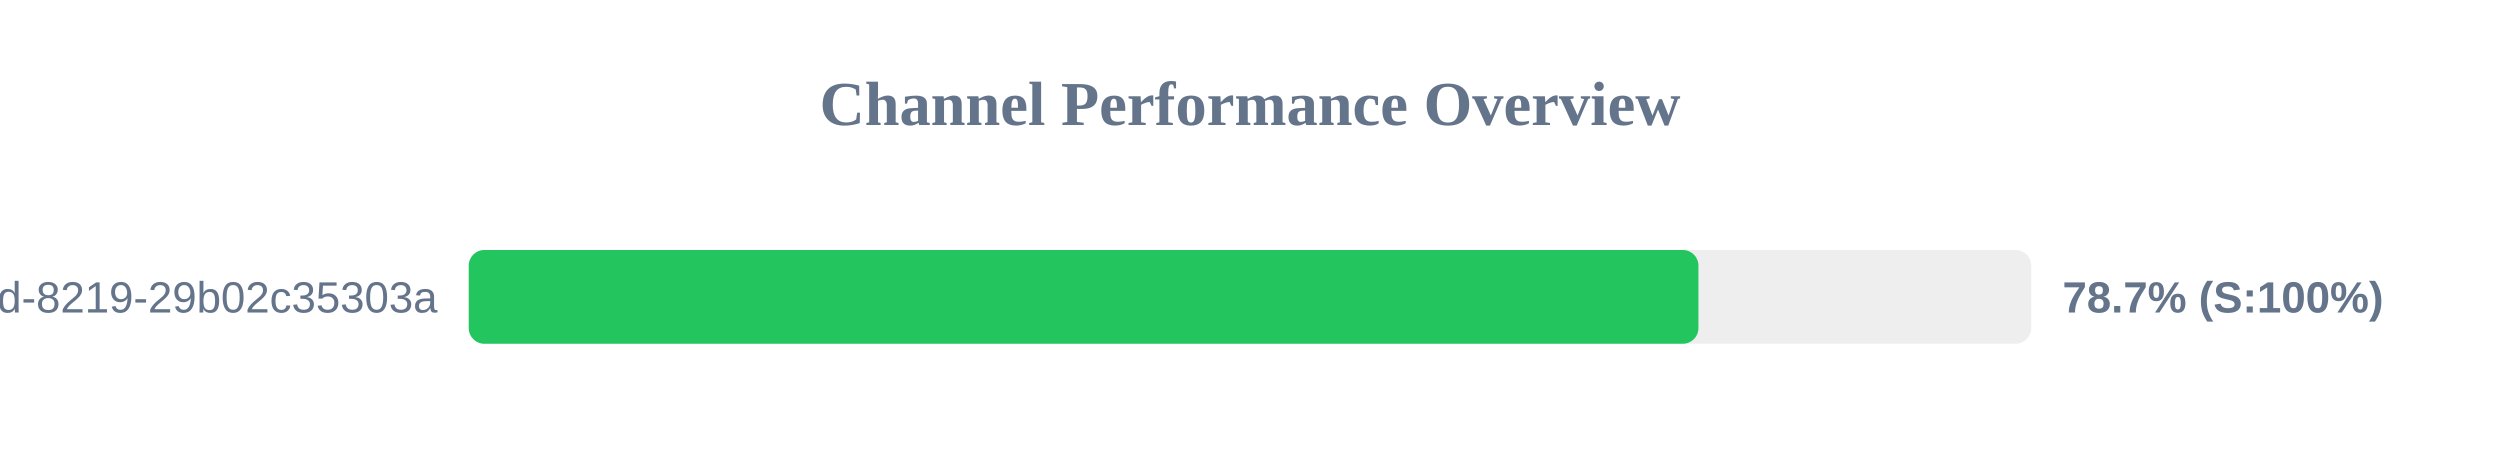
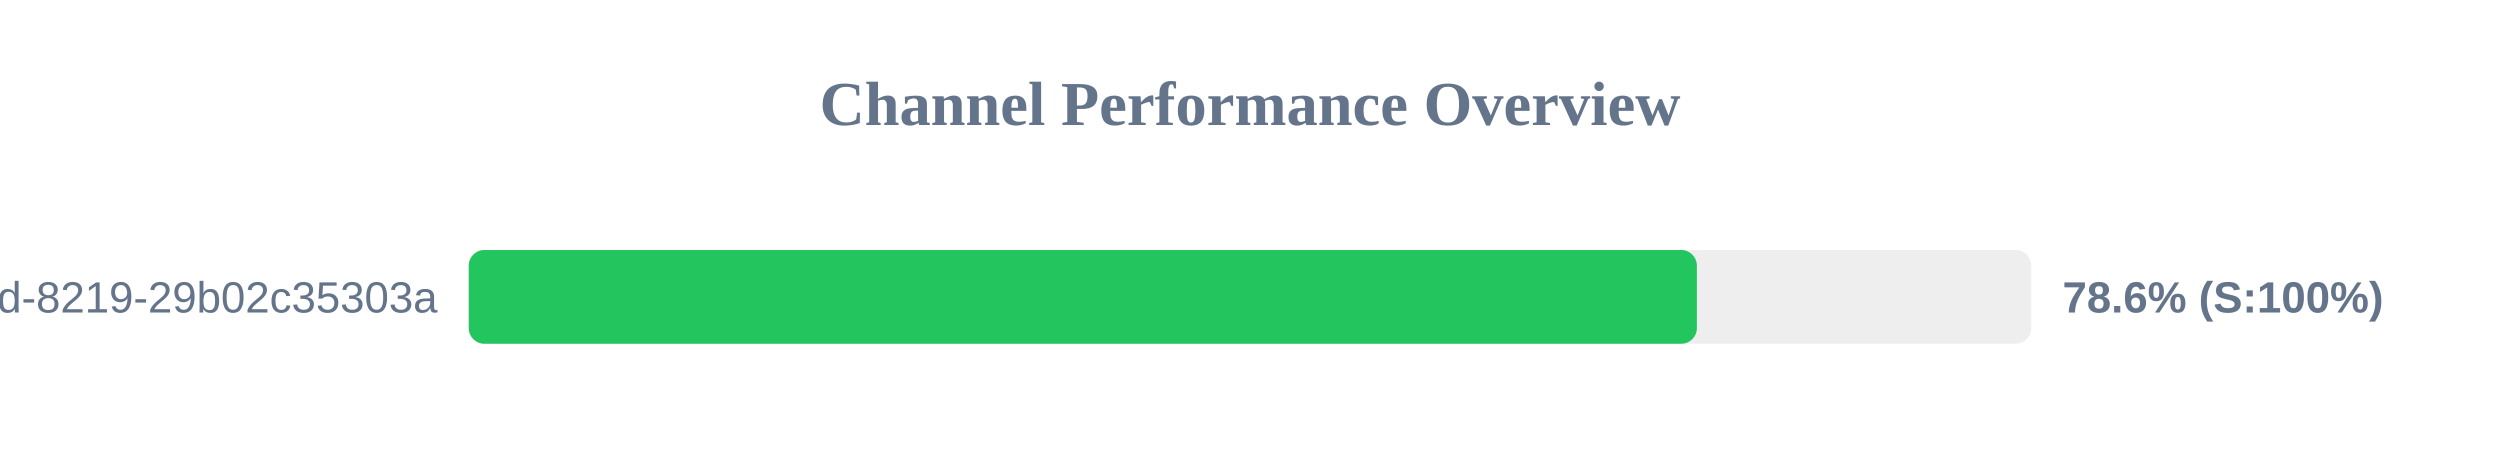
<svg xmlns="http://www.w3.org/2000/svg" width="800" height="150" version="1.1">
  <style>
        .row { font: 14px Arial; fill: #64748b; }
        .score { font: bold 14px Arial; fill: #64748b; }
    </style>
  <text x="400" y="40" text-anchor="middle" font-size="20px" font-weight="bold" fill="#64748b">Channel Performance Overview</text>
  <rect x="150" y="80" width="500" height="30" fill="#eee" rx="5" />
-   <rect x="150" y="80" width="393.5" height="30" fill="#22c55e" rx="5" />
+   <rect x="150" y="80" width="393.0" height="30" fill="#22c55e" rx="5" />
  <text x="140" y="100" text-anchor="end" class="row">?uuid=5eaa121d-4362-444d-8219-29b02c35303a</text>
-   <text x="660" y="100" text-anchor="start" class="score">78.7% (S:100%)</text>
+   <text x="660" y="100" text-anchor="start" class="score">78.6% (S:100%)</text>
</svg>
